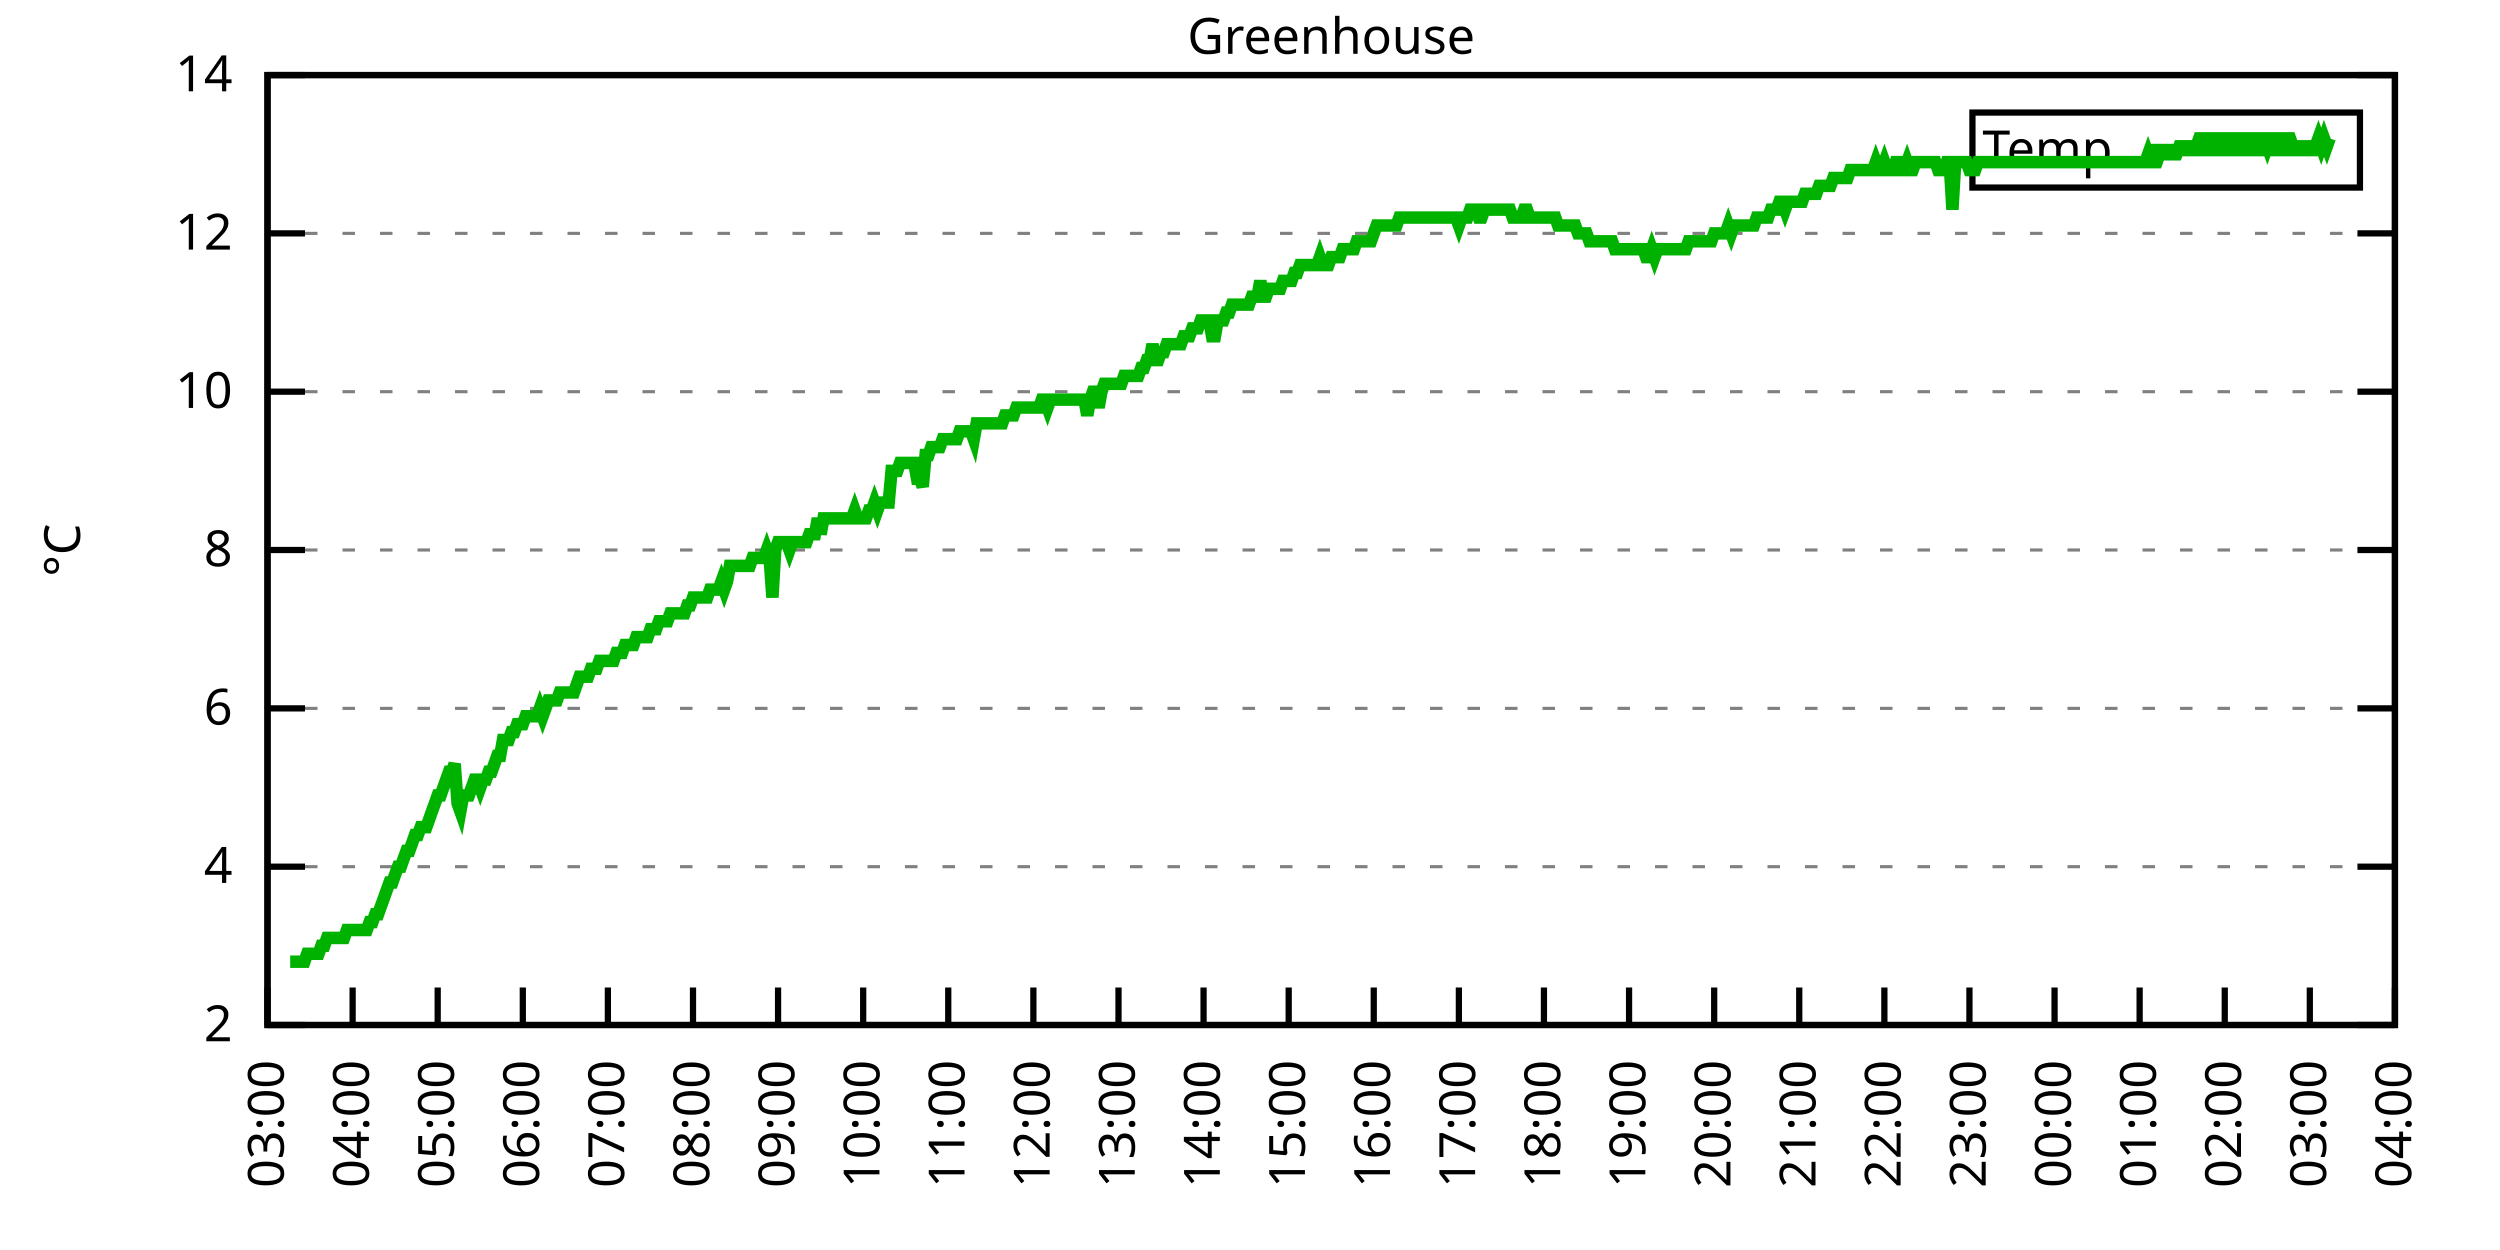
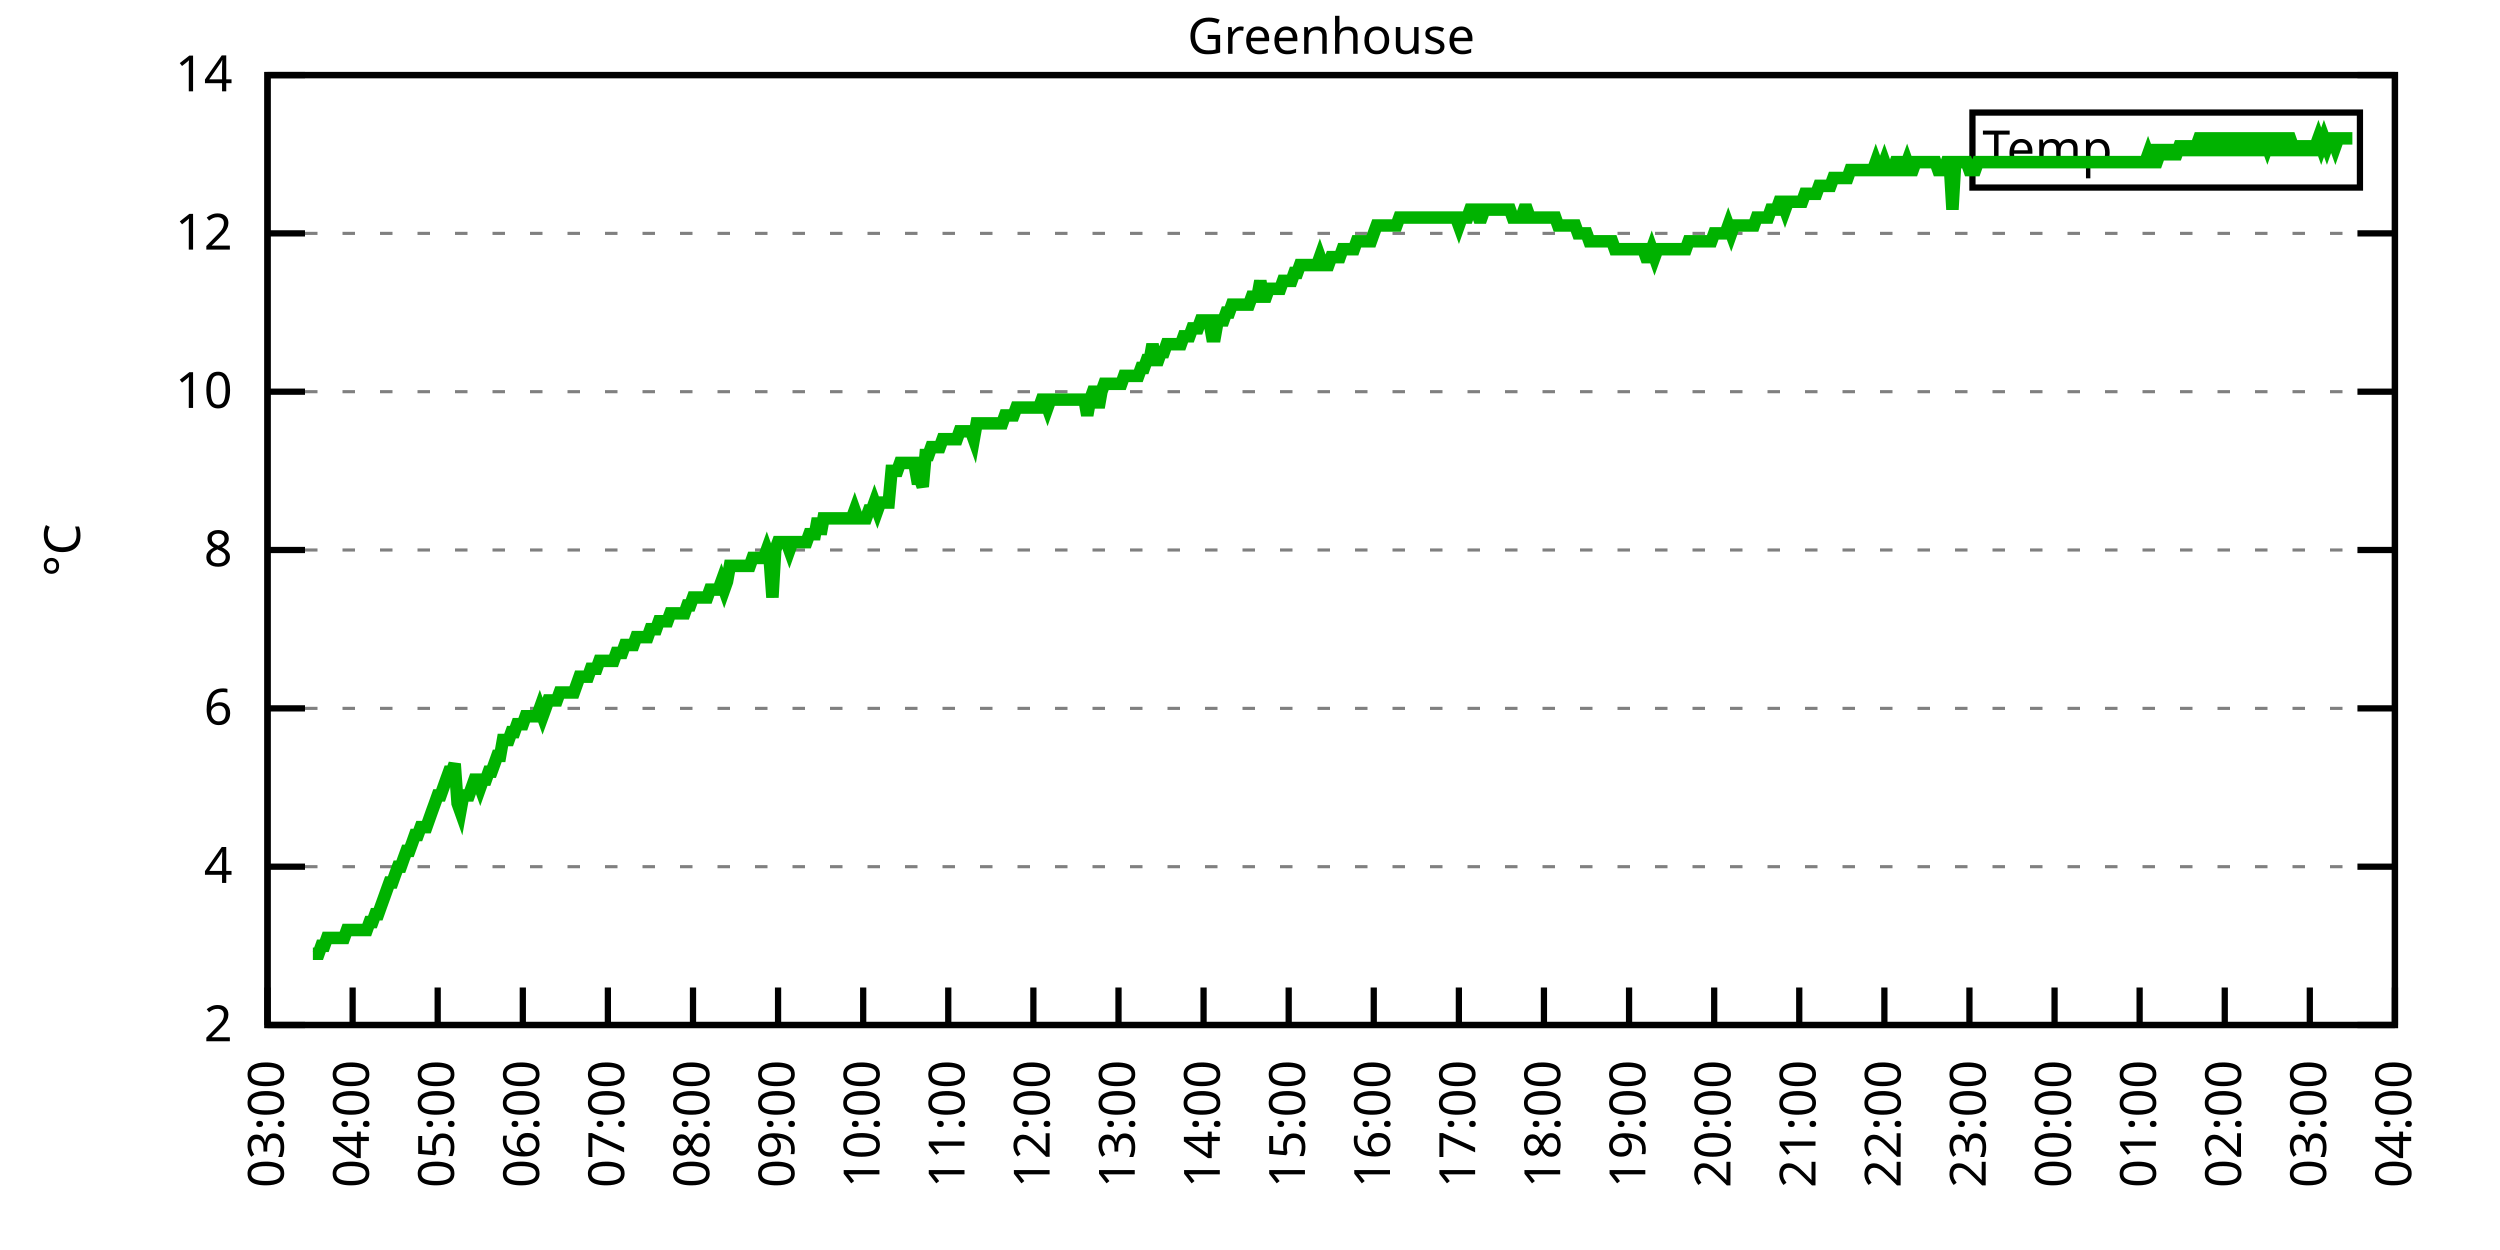
<svg xmlns="http://www.w3.org/2000/svg" xmlns:xlink="http://www.w3.org/1999/xlink" width="400" height="200" viewBox="0 0 400 200">
  <g id="gnuplot_canvas">
    <rect x="0" y="0" width="400" height="200" fill="none" />
    <defs>
      <circle id="gpDot" r="0.5" stroke-width="0.5" stroke="currentColor" />
      <path id="gpPt0" stroke-width="0.333" stroke="currentColor" d="M-1,0 h2 M0,-1 v2" />
      <path id="gpPt1" stroke-width="0.333" stroke="currentColor" d="M-1,-1 L1,1 M1,-1 L-1,1" />
      <path id="gpPt2" stroke-width="0.333" stroke="currentColor" d="M-1,0 L1,0 M0,-1 L0,1 M-1,-1 L1,1 M-1,1 L1,-1" />
      <rect id="gpPt3" stroke-width="0.333" stroke="currentColor" x="-1" y="-1" width="2" height="2" />
      <rect id="gpPt4" stroke-width="0.333" stroke="currentColor" fill="currentColor" x="-1" y="-1" width="2" height="2" />
      <circle id="gpPt5" stroke-width="0.333" stroke="currentColor" cx="0" cy="0" r="1" />
      <use xlink:href="#gpPt5" id="gpPt6" fill="currentColor" stroke="none" />
      <path id="gpPt7" stroke-width="0.333" stroke="currentColor" d="M0,-1.33 L-1.33,0.67 L1.33,0.67 z" />
      <use xlink:href="#gpPt7" id="gpPt8" fill="currentColor" stroke="none" />
      <use xlink:href="#gpPt7" id="gpPt9" stroke="currentColor" transform="rotate(180)" />
      <use xlink:href="#gpPt9" id="gpPt10" fill="currentColor" stroke="none" />
      <use xlink:href="#gpPt3" id="gpPt11" stroke="currentColor" transform="rotate(45)" />
      <use xlink:href="#gpPt11" id="gpPt12" fill="currentColor" stroke="none" />
      <path id="gpPt13" stroke-width="0.333" stroke="currentColor" d="M0,1.330 L1.265,0.411 L0.782,-1.067 L-0.782,-1.076 L-1.265,0.411 z" />
      <use xlink:href="#gpPt13" id="gpPt14" fill="currentColor" stroke="none" />
      <filter id="textbox" filterUnits="objectBoundingBox" x="0" y="0" height="1" width="1">
        <feFlood flood-color="white" flood-opacity="1" result="bgnd" />
        <feComposite in="SourceGraphic" in2="bgnd" operator="atop" />
      </filter>
      <filter id="greybox" filterUnits="objectBoundingBox" x="0" y="0" height="1" width="1">
        <feFlood flood-color="lightgrey" flood-opacity="1" result="grey" />
        <feComposite in="SourceGraphic" in2="grey" operator="atop" />
      </filter>
    </defs>
    <g fill="none" color="white" stroke="currentColor" stroke-width="1.00" stroke-linecap="butt" stroke-linejoin="miter">
</g>
    <g fill="none" color="black" stroke="currentColor" stroke-width="1.00" stroke-linecap="butt" stroke-linejoin="miter">
      <g stroke="none" shape-rendering="crispEdges">
        <polygon fill="rgb(255, 255, 255)" points="42.80,164.00 383.18,164.00 383.18,12.02 42.80,12.02 " />
      </g>
    </g>
    <g fill="none" color="black" stroke="currentColor" stroke-width="1.00" stroke-linecap="butt" stroke-linejoin="miter">
</g>
    <g fill="none" color="black" stroke="black" stroke-width="0.50" stroke-linecap="butt" stroke-linejoin="miter">
</g>
    <g fill="none" color="gray" stroke="currentColor" stroke-width="0.50" stroke-linecap="butt" stroke-linejoin="miter">
      <path stroke="gray" stroke-dasharray="2,4" class="gridline" d="M42.80,164.00 L383.19,164.00  " />
    </g>
    <g fill="none" color="gray" stroke="gray" stroke-width="1.00" stroke-linecap="butt" stroke-linejoin="miter">
</g>
    <g fill="none" color="black" stroke="currentColor" stroke-width="1.00" stroke-linecap="butt" stroke-linejoin="miter">
      <path stroke="black" d="M42.80,164.00 L48.80,164.00 M383.19,164.00 L377.19,164.00  " />
      <g transform="translate(37.20,166.60)" stroke="none" fill="black" font-family="Sans" font-size="8.00" text-anchor="end">
        <text>
          <tspan font-family="Sans"> 2</tspan>
        </text>
      </g>
    </g>
    <g fill="none" color="black" stroke="currentColor" stroke-width="1.00" stroke-linecap="butt" stroke-linejoin="miter">
</g>
    <g fill="none" color="black" stroke="black" stroke-width="0.50" stroke-linecap="butt" stroke-linejoin="miter">
</g>
    <g fill="none" color="gray" stroke="currentColor" stroke-width="0.50" stroke-linecap="butt" stroke-linejoin="miter">
      <path stroke="gray" stroke-dasharray="2,4" class="gridline" d="M42.80,138.67 L383.19,138.67  " />
    </g>
    <g fill="none" color="gray" stroke="gray" stroke-width="1.00" stroke-linecap="butt" stroke-linejoin="miter">
</g>
    <g fill="none" color="black" stroke="currentColor" stroke-width="1.00" stroke-linecap="butt" stroke-linejoin="miter">
      <path stroke="black" d="M42.80,138.67 L48.80,138.67 M383.19,138.67 L377.19,138.67  " />
      <g transform="translate(37.20,141.27)" stroke="none" fill="black" font-family="Sans" font-size="8.00" text-anchor="end">
        <text>
          <tspan font-family="Sans"> 4</tspan>
        </text>
      </g>
    </g>
    <g fill="none" color="black" stroke="currentColor" stroke-width="1.00" stroke-linecap="butt" stroke-linejoin="miter">
</g>
    <g fill="none" color="black" stroke="black" stroke-width="0.50" stroke-linecap="butt" stroke-linejoin="miter">
</g>
    <g fill="none" color="gray" stroke="currentColor" stroke-width="0.50" stroke-linecap="butt" stroke-linejoin="miter">
      <path stroke="gray" stroke-dasharray="2,4" class="gridline" d="M42.80,113.34 L383.19,113.34  " />
    </g>
    <g fill="none" color="gray" stroke="gray" stroke-width="1.00" stroke-linecap="butt" stroke-linejoin="miter">
</g>
    <g fill="none" color="black" stroke="currentColor" stroke-width="1.00" stroke-linecap="butt" stroke-linejoin="miter">
      <path stroke="black" d="M42.80,113.34 L48.80,113.34 M383.19,113.34 L377.19,113.34  " />
      <g transform="translate(37.20,115.94)" stroke="none" fill="black" font-family="Sans" font-size="8.00" text-anchor="end">
        <text>
          <tspan font-family="Sans"> 6</tspan>
        </text>
      </g>
    </g>
    <g fill="none" color="black" stroke="currentColor" stroke-width="1.00" stroke-linecap="butt" stroke-linejoin="miter">
</g>
    <g fill="none" color="black" stroke="black" stroke-width="0.50" stroke-linecap="butt" stroke-linejoin="miter">
</g>
    <g fill="none" color="gray" stroke="currentColor" stroke-width="0.50" stroke-linecap="butt" stroke-linejoin="miter">
      <path stroke="gray" stroke-dasharray="2,4" class="gridline" d="M42.80,88.00 L383.19,88.00  " />
    </g>
    <g fill="none" color="gray" stroke="gray" stroke-width="1.00" stroke-linecap="butt" stroke-linejoin="miter">
</g>
    <g fill="none" color="black" stroke="currentColor" stroke-width="1.00" stroke-linecap="butt" stroke-linejoin="miter">
      <path stroke="black" d="M42.80,88.00 L48.80,88.00 M383.19,88.00 L377.19,88.00  " />
      <g transform="translate(37.20,90.60)" stroke="none" fill="black" font-family="Sans" font-size="8.00" text-anchor="end">
        <text>
          <tspan font-family="Sans"> 8</tspan>
        </text>
      </g>
    </g>
    <g fill="none" color="black" stroke="currentColor" stroke-width="1.00" stroke-linecap="butt" stroke-linejoin="miter">
</g>
    <g fill="none" color="black" stroke="black" stroke-width="0.50" stroke-linecap="butt" stroke-linejoin="miter">
</g>
    <g fill="none" color="gray" stroke="currentColor" stroke-width="0.50" stroke-linecap="butt" stroke-linejoin="miter">
      <path stroke="gray" stroke-dasharray="2,4" class="gridline" d="M42.80,62.67 L383.19,62.67  " />
    </g>
    <g fill="none" color="gray" stroke="gray" stroke-width="1.00" stroke-linecap="butt" stroke-linejoin="miter">
</g>
    <g fill="none" color="black" stroke="currentColor" stroke-width="1.00" stroke-linecap="butt" stroke-linejoin="miter">
      <path stroke="black" d="M42.80,62.67 L48.80,62.67 M383.19,62.67 L377.19,62.67  " />
      <g transform="translate(37.20,65.27)" stroke="none" fill="black" font-family="Sans" font-size="8.00" text-anchor="end">
        <text>
          <tspan font-family="Sans"> 10</tspan>
        </text>
      </g>
    </g>
    <g fill="none" color="black" stroke="currentColor" stroke-width="1.00" stroke-linecap="butt" stroke-linejoin="miter">
</g>
    <g fill="none" color="black" stroke="black" stroke-width="0.50" stroke-linecap="butt" stroke-linejoin="miter">
</g>
    <g fill="none" color="gray" stroke="currentColor" stroke-width="0.50" stroke-linecap="butt" stroke-linejoin="miter">
      <path stroke="gray" stroke-dasharray="2,4" class="gridline" d="M42.80,37.34 L383.19,37.34  " />
    </g>
    <g fill="none" color="gray" stroke="gray" stroke-width="1.00" stroke-linecap="butt" stroke-linejoin="miter">
</g>
    <g fill="none" color="black" stroke="currentColor" stroke-width="1.00" stroke-linecap="butt" stroke-linejoin="miter">
      <path stroke="black" d="M42.80,37.34 L48.80,37.34 M383.19,37.34 L377.19,37.34  " />
      <g transform="translate(37.20,39.94)" stroke="none" fill="black" font-family="Sans" font-size="8.00" text-anchor="end">
        <text>
          <tspan font-family="Sans"> 12</tspan>
        </text>
      </g>
    </g>
    <g fill="none" color="black" stroke="currentColor" stroke-width="1.00" stroke-linecap="butt" stroke-linejoin="miter">
</g>
    <g fill="none" color="black" stroke="black" stroke-width="0.50" stroke-linecap="butt" stroke-linejoin="miter">
</g>
    <g fill="none" color="gray" stroke="currentColor" stroke-width="0.50" stroke-linecap="butt" stroke-linejoin="miter">
      <path stroke="gray" stroke-dasharray="2,4" class="gridline" d="M42.80,12.01 L383.19,12.01  " />
    </g>
    <g fill="none" color="gray" stroke="gray" stroke-width="1.00" stroke-linecap="butt" stroke-linejoin="miter">
</g>
    <g fill="none" color="black" stroke="currentColor" stroke-width="1.00" stroke-linecap="butt" stroke-linejoin="miter">
      <path stroke="black" d="M42.80,12.01 L48.80,12.01 M383.19,12.01 L377.19,12.01  " />
      <g transform="translate(37.20,14.61)" stroke="none" fill="black" font-family="Sans" font-size="8.00" text-anchor="end">
        <text>
          <tspan font-family="Sans"> 14</tspan>
        </text>
      </g>
    </g>
    <g fill="none" color="black" stroke="currentColor" stroke-width="1.00" stroke-linecap="butt" stroke-linejoin="miter">
      <path stroke="black" d="M42.80,164.00 L42.80,158.00  " />
      <g transform="translate(45.40,169.60) rotate(270.00)" stroke="none" fill="black" font-family="Sans" font-size="8.00" text-anchor="end">
        <text>
          <tspan font-family="Sans">03:00</tspan>
        </text>
      </g>
    </g>
    <g fill="none" color="black" stroke="currentColor" stroke-width="1.00" stroke-linecap="butt" stroke-linejoin="miter">
      <path stroke="black" d="M56.42,164.00 L56.42,158.00  " />
      <g transform="translate(59.02,169.60) rotate(270.00)" stroke="none" fill="black" font-family="Sans" font-size="8.00" text-anchor="end">
        <text>
          <tspan font-family="Sans">04:00</tspan>
        </text>
      </g>
    </g>
    <g fill="none" color="black" stroke="currentColor" stroke-width="1.00" stroke-linecap="butt" stroke-linejoin="miter">
      <path stroke="black" d="M70.03,164.00 L70.03,158.00  " />
      <g transform="translate(72.63,169.60) rotate(270.00)" stroke="none" fill="black" font-family="Sans" font-size="8.00" text-anchor="end">
        <text>
          <tspan font-family="Sans">05:00</tspan>
        </text>
      </g>
    </g>
    <g fill="none" color="black" stroke="currentColor" stroke-width="1.00" stroke-linecap="butt" stroke-linejoin="miter">
      <path stroke="black" d="M83.65,164.00 L83.65,158.00  " />
      <g transform="translate(86.25,169.60) rotate(270.00)" stroke="none" fill="black" font-family="Sans" font-size="8.00" text-anchor="end">
        <text>
          <tspan font-family="Sans">06:00</tspan>
        </text>
      </g>
    </g>
    <g fill="none" color="black" stroke="currentColor" stroke-width="1.00" stroke-linecap="butt" stroke-linejoin="miter">
      <path stroke="black" d="M97.26,164.00 L97.26,158.00  " />
      <g transform="translate(99.86,169.60) rotate(270.00)" stroke="none" fill="black" font-family="Sans" font-size="8.00" text-anchor="end">
        <text>
          <tspan font-family="Sans">07:00</tspan>
        </text>
      </g>
    </g>
    <g fill="none" color="black" stroke="currentColor" stroke-width="1.00" stroke-linecap="butt" stroke-linejoin="miter">
      <path stroke="black" d="M110.88,164.00 L110.88,158.00  " />
      <g transform="translate(113.48,169.60) rotate(270.00)" stroke="none" fill="black" font-family="Sans" font-size="8.00" text-anchor="end">
        <text>
          <tspan font-family="Sans">08:00</tspan>
        </text>
      </g>
    </g>
    <g fill="none" color="black" stroke="currentColor" stroke-width="1.00" stroke-linecap="butt" stroke-linejoin="miter">
      <path stroke="black" d="M124.49,164.00 L124.49,158.00  " />
      <g transform="translate(127.09,169.60) rotate(270.00)" stroke="none" fill="black" font-family="Sans" font-size="8.00" text-anchor="end">
        <text>
          <tspan font-family="Sans">09:00</tspan>
        </text>
      </g>
    </g>
    <g fill="none" color="black" stroke="currentColor" stroke-width="1.00" stroke-linecap="butt" stroke-linejoin="miter">
      <path stroke="black" d="M138.11,164.00 L138.11,158.00  " />
      <g transform="translate(140.71,169.60) rotate(270.00)" stroke="none" fill="black" font-family="Sans" font-size="8.00" text-anchor="end">
        <text>
          <tspan font-family="Sans">10:00</tspan>
        </text>
      </g>
    </g>
    <g fill="none" color="black" stroke="currentColor" stroke-width="1.00" stroke-linecap="butt" stroke-linejoin="miter">
      <path stroke="black" d="M151.72,164.00 L151.72,158.00  " />
      <g transform="translate(154.32,169.60) rotate(270.00)" stroke="none" fill="black" font-family="Sans" font-size="8.00" text-anchor="end">
        <text>
          <tspan font-family="Sans">11:00</tspan>
        </text>
      </g>
    </g>
    <g fill="none" color="black" stroke="currentColor" stroke-width="1.00" stroke-linecap="butt" stroke-linejoin="miter">
      <path stroke="black" d="M165.34,164.00 L165.34,158.00  " />
      <g transform="translate(167.94,169.60) rotate(270.00)" stroke="none" fill="black" font-family="Sans" font-size="8.00" text-anchor="end">
        <text>
          <tspan font-family="Sans">12:00</tspan>
        </text>
      </g>
    </g>
    <g fill="none" color="black" stroke="currentColor" stroke-width="1.00" stroke-linecap="butt" stroke-linejoin="miter">
      <path stroke="black" d="M178.96,164.00 L178.96,158.00  " />
      <g transform="translate(181.56,169.60) rotate(270.00)" stroke="none" fill="black" font-family="Sans" font-size="8.00" text-anchor="end">
        <text>
          <tspan font-family="Sans">13:00</tspan>
        </text>
      </g>
    </g>
    <g fill="none" color="black" stroke="currentColor" stroke-width="1.00" stroke-linecap="butt" stroke-linejoin="miter">
      <path stroke="black" d="M192.57,164.00 L192.57,158.00  " />
      <g transform="translate(195.17,169.60) rotate(270.00)" stroke="none" fill="black" font-family="Sans" font-size="8.00" text-anchor="end">
        <text>
          <tspan font-family="Sans">14:00</tspan>
        </text>
      </g>
    </g>
    <g fill="none" color="black" stroke="currentColor" stroke-width="1.00" stroke-linecap="butt" stroke-linejoin="miter">
      <path stroke="black" d="M206.19,164.00 L206.19,158.00  " />
      <g transform="translate(208.79,169.60) rotate(270.00)" stroke="none" fill="black" font-family="Sans" font-size="8.00" text-anchor="end">
        <text>
          <tspan font-family="Sans">15:00</tspan>
        </text>
      </g>
    </g>
    <g fill="none" color="black" stroke="currentColor" stroke-width="1.00" stroke-linecap="butt" stroke-linejoin="miter">
      <path stroke="black" d="M219.80,164.00 L219.80,158.00  " />
      <g transform="translate(222.40,169.60) rotate(270.00)" stroke="none" fill="black" font-family="Sans" font-size="8.00" text-anchor="end">
        <text>
          <tspan font-family="Sans">16:00</tspan>
        </text>
      </g>
    </g>
    <g fill="none" color="black" stroke="currentColor" stroke-width="1.00" stroke-linecap="butt" stroke-linejoin="miter">
      <path stroke="black" d="M233.42,164.00 L233.42,158.00  " />
      <g transform="translate(236.02,169.60) rotate(270.00)" stroke="none" fill="black" font-family="Sans" font-size="8.00" text-anchor="end">
        <text>
          <tspan font-family="Sans">17:00</tspan>
        </text>
      </g>
    </g>
    <g fill="none" color="black" stroke="currentColor" stroke-width="1.00" stroke-linecap="butt" stroke-linejoin="miter">
      <path stroke="black" d="M247.03,164.00 L247.03,158.00  " />
      <g transform="translate(249.63,169.60) rotate(270.00)" stroke="none" fill="black" font-family="Sans" font-size="8.00" text-anchor="end">
        <text>
          <tspan font-family="Sans">18:00</tspan>
        </text>
      </g>
    </g>
    <g fill="none" color="black" stroke="currentColor" stroke-width="1.00" stroke-linecap="butt" stroke-linejoin="miter">
      <path stroke="black" d="M260.65,164.00 L260.65,158.00  " />
      <g transform="translate(263.25,169.60) rotate(270.00)" stroke="none" fill="black" font-family="Sans" font-size="8.00" text-anchor="end">
        <text>
          <tspan font-family="Sans">19:00</tspan>
        </text>
      </g>
    </g>
    <g fill="none" color="black" stroke="currentColor" stroke-width="1.00" stroke-linecap="butt" stroke-linejoin="miter">
      <path stroke="black" d="M274.27,164.00 L274.27,158.00  " />
      <g transform="translate(276.87,169.60) rotate(270.00)" stroke="none" fill="black" font-family="Sans" font-size="8.00" text-anchor="end">
        <text>
          <tspan font-family="Sans">20:00</tspan>
        </text>
      </g>
    </g>
    <g fill="none" color="black" stroke="currentColor" stroke-width="1.00" stroke-linecap="butt" stroke-linejoin="miter">
      <path stroke="black" d="M287.88,164.00 L287.88,158.00  " />
      <g transform="translate(290.48,169.60) rotate(270.00)" stroke="none" fill="black" font-family="Sans" font-size="8.00" text-anchor="end">
        <text>
          <tspan font-family="Sans">21:00</tspan>
        </text>
      </g>
    </g>
    <g fill="none" color="black" stroke="currentColor" stroke-width="1.00" stroke-linecap="butt" stroke-linejoin="miter">
      <path stroke="black" d="M301.50,164.00 L301.50,158.00  " />
      <g transform="translate(304.10,169.60) rotate(270.00)" stroke="none" fill="black" font-family="Sans" font-size="8.00" text-anchor="end">
        <text>
          <tspan font-family="Sans">22:00</tspan>
        </text>
      </g>
    </g>
    <g fill="none" color="black" stroke="currentColor" stroke-width="1.00" stroke-linecap="butt" stroke-linejoin="miter">
      <path stroke="black" d="M315.11,164.00 L315.11,158.00  " />
      <g transform="translate(317.71,169.60) rotate(270.00)" stroke="none" fill="black" font-family="Sans" font-size="8.00" text-anchor="end">
        <text>
          <tspan font-family="Sans">23:00</tspan>
        </text>
      </g>
    </g>
    <g fill="none" color="black" stroke="currentColor" stroke-width="1.00" stroke-linecap="butt" stroke-linejoin="miter">
      <path stroke="black" d="M328.73,164.00 L328.73,158.00  " />
      <g transform="translate(331.33,169.60) rotate(270.00)" stroke="none" fill="black" font-family="Sans" font-size="8.00" text-anchor="end">
        <text>
          <tspan font-family="Sans">00:00</tspan>
        </text>
      </g>
    </g>
    <g fill="none" color="black" stroke="currentColor" stroke-width="1.00" stroke-linecap="butt" stroke-linejoin="miter">
      <path stroke="black" d="M342.34,164.00 L342.34,158.00  " />
      <g transform="translate(344.94,169.60) rotate(270.00)" stroke="none" fill="black" font-family="Sans" font-size="8.00" text-anchor="end">
        <text>
          <tspan font-family="Sans">01:00</tspan>
        </text>
      </g>
    </g>
    <g fill="none" color="black" stroke="currentColor" stroke-width="1.00" stroke-linecap="butt" stroke-linejoin="miter">
      <path stroke="black" d="M355.96,164.00 L355.96,158.00  " />
      <g transform="translate(358.56,169.60) rotate(270.00)" stroke="none" fill="black" font-family="Sans" font-size="8.00" text-anchor="end">
        <text>
          <tspan font-family="Sans">02:00</tspan>
        </text>
      </g>
    </g>
    <g fill="none" color="black" stroke="currentColor" stroke-width="1.00" stroke-linecap="butt" stroke-linejoin="miter">
      <path stroke="black" d="M369.57,164.00 L369.57,158.00  " />
      <g transform="translate(372.17,169.60) rotate(270.00)" stroke="none" fill="black" font-family="Sans" font-size="8.00" text-anchor="end">
        <text>
          <tspan font-family="Sans">03:00</tspan>
        </text>
      </g>
    </g>
    <g fill="none" color="black" stroke="currentColor" stroke-width="1.00" stroke-linecap="butt" stroke-linejoin="miter">
      <path stroke="black" d="M383.19,164.00 L383.19,158.00  " />
      <g transform="translate(385.79,169.60) rotate(270.00)" stroke="none" fill="black" font-family="Sans" font-size="8.00" text-anchor="end">
        <text>
          <tspan font-family="Sans">04:00</tspan>
        </text>
      </g>
    </g>
    <g fill="none" color="black" stroke="currentColor" stroke-width="1.00" stroke-linecap="butt" stroke-linejoin="miter">
</g>
    <g fill="none" color="black" stroke="currentColor" stroke-width="1.00" stroke-linecap="butt" stroke-linejoin="miter">
      <path stroke="black" d="M42.80,12.01 L42.80,164.00 L383.19,164.00 L383.19,12.01 L42.80,12.01 Z  " />
    </g>
    <g fill="none" color="black" stroke="currentColor" stroke-width="1.00" stroke-linecap="butt" stroke-linejoin="miter">
</g>
    <g fill="none" color="black" stroke="currentColor" stroke-width="1.00" stroke-linecap="butt" stroke-linejoin="miter">
      <path stroke="black" d="M315.59,30.01 L315.59,18.01 L377.59,18.01 L377.59,30.01 L315.59,30.01 Z  " />
    </g>
    <g id="Greenhouse_plot_1">
      <g fill="none" color="white" stroke="black" stroke-width="2.00" stroke-linecap="butt" stroke-linejoin="miter">
</g>
      <g fill="none" color="black" stroke="currentColor" stroke-width="2.00" stroke-linecap="butt" stroke-linejoin="miter">
        <g transform="translate(337.99,26.61)" stroke="none" fill="black" font-family="Sans" font-size="8.00" text-anchor="end">
          <text>
            <tspan font-family="Sans">Temp</tspan>
          </text>
        </g>
      </g>
      <g fill="none" color="black" stroke="currentColor" stroke-width="2.00" stroke-linecap="butt" stroke-linejoin="miter">
-         <path stroke="rgb(  0, 178,   0)" d="M343.59,24.01 L371.99,24.01 M46.43,153.87 L46.88,153.87 L47.34,153.87 L47.79,153.87 L48.25,153.87 L48.70,153.87   L49.15,152.60 L49.61,152.60 L50.06,152.60 L50.52,152.60 L50.97,152.60 L51.42,151.33 L51.88,151.33 L52.33,150.07   L52.78,150.07 L53.24,150.07 L53.69,150.07 L54.15,150.07 L54.60,150.07 L55.05,150.07 L55.51,148.80 L55.96,148.80   L56.42,148.80 L56.87,148.80 L57.32,148.80 L57.78,148.80 L58.23,148.80 L58.68,148.80 L59.14,147.53 L59.59,147.53   L60.05,146.27 L60.50,146.27 L60.95,145.00 L61.41,143.73 L61.86,142.47 L62.32,141.20 L62.77,141.20 L63.22,139.93   L63.68,138.67 L64.13,138.67 L64.58,137.40 L65.04,136.14 L65.49,136.14 L65.95,134.87 L66.40,133.60 L66.85,133.60   L67.31,132.34 L67.76,132.34 L68.22,132.34 L68.67,131.07 L69.12,129.80 L69.58,128.54 L70.03,127.27 L70.49,127.27   L70.94,126.00 L71.39,124.74 L71.85,123.47 L72.30,123.47 L72.75,122.20 L73.21,128.54 L73.66,129.80 L74.12,127.27   L74.57,127.27 L75.02,127.27 L75.48,126.00 L75.93,124.74 L76.39,124.74 L76.84,126.00 L77.29,124.74 L77.75,124.74   L78.20,123.47 L78.65,123.47 L79.11,122.20 L79.56,120.94 L80.02,120.94 L80.47,118.40 L80.92,118.40 L81.38,118.40   L81.83,117.14 L82.29,117.14 L82.74,115.87 L83.19,115.87 L83.65,115.87 L84.10,114.60 L84.55,114.60 L85.01,114.60   L85.46,114.60 L85.92,114.60 L86.37,113.34 L86.82,114.60 L87.28,113.34 L87.73,112.07 L88.19,112.07 L88.64,112.07   L89.09,112.07 L89.55,110.80 L90.00,110.80 L90.45,110.80 L90.91,110.80 L91.36,110.80 L91.82,110.80 L92.27,109.54   L92.72,108.27 L93.18,108.27 L93.63,108.27 L94.09,108.27 L94.54,107.00 L94.99,107.00 L95.45,107.00 L95.90,105.74   L96.35,105.74 L96.81,105.74 L97.26,105.74 L97.72,105.74 L98.17,105.74 L98.62,104.47 L99.08,104.47 L99.53,104.47   L99.99,103.20 L100.44,103.20 L100.89,103.20 L101.35,103.20 L101.80,101.94 L102.25,101.94 L102.71,101.94 L103.16,101.94   L103.62,101.94 L104.07,100.67 L104.52,100.67 L104.98,100.67 L105.43,99.40 L105.89,99.40 L106.34,99.40 L106.79,99.40   L107.25,98.14 L107.70,98.14 L108.15,98.14 L108.61,98.14 L109.06,98.14 L109.52,98.14 L109.97,96.87 L110.42,96.87   L110.88,95.60 L111.33,95.60 L111.79,95.60 L112.24,95.60 L112.69,95.60 L113.15,95.60 L113.60,94.34 L114.05,94.34   L114.51,94.34 L114.96,94.34 L115.42,93.07 L115.87,94.34 L116.32,93.07 L116.78,90.54 L117.23,90.54 L117.69,90.54   L118.14,90.54 L118.59,90.54 L119.05,90.54 L119.50,90.54 L119.96,90.54 L120.41,89.27 L120.86,89.27 L121.32,89.27   L121.77,89.27 L122.22,89.27 L122.68,88.00 L123.13,89.27 L123.59,95.60 L124.04,88.00 L124.49,86.74 L124.95,86.74   L125.40,86.74 L125.86,86.74 L126.31,88.00 L126.76,86.74 L127.22,86.74 L127.67,86.74 L128.12,86.74 L128.58,86.74   L129.03,86.74 L129.49,85.47 L129.94,85.47 L130.39,85.47 L130.85,82.94 L131.30,85.47 L131.76,82.94 L132.21,82.94   L132.66,82.94 L133.12,82.94 L133.57,82.94 L134.02,82.94 L134.48,82.94 L134.93,82.94 L135.39,82.94 L135.84,82.94   L136.29,82.94 L136.75,81.67 L137.20,82.94 L137.66,82.94 L138.11,82.94 L138.56,82.94 L139.02,81.67 L139.47,81.67   L139.92,80.41 L140.38,81.67 L140.83,80.41 L141.29,80.41 L141.74,80.41 L142.19,80.41 L142.65,75.34 L143.10,75.34   L143.56,75.34 L144.01,74.07 L144.46,74.07 L144.92,74.07 L145.37,74.07 L145.82,74.07 L146.28,74.07 L146.73,76.61   L147.19,76.61 L147.64,77.87 L148.09,72.81 L148.55,72.81 L149.00,71.54 L149.46,71.54 L149.91,71.54 L150.36,71.54   L150.82,70.27 L151.27,70.27 L151.72,70.27 L152.18,70.27 L152.63,70.27 L153.09,70.27 L153.54,69.01 L153.99,69.01   L154.45,69.01 L154.90,69.01 L155.36,69.01 L155.81,70.27 L156.26,67.74 L156.72,67.74 L157.17,67.74 L157.62,67.74   L158.08,67.74 L158.53,67.74 L158.99,67.74 L159.44,67.74 L159.89,67.74 L160.35,67.74 L160.80,66.47 L161.26,66.47   L161.71,66.47 L162.16,66.47 L162.62,65.21 L163.07,65.21 L163.52,65.21 L163.98,65.21 L164.43,65.21 L164.89,65.21   L165.34,65.21 L165.79,65.21 L166.25,65.21 L166.70,63.94 L167.16,63.94 L167.61,65.21 L168.06,63.94 L168.52,63.94   L168.97,63.94 L169.43,63.94 L169.88,63.94 L170.33,63.94 L170.79,63.94 L171.24,63.94 L171.69,63.94 L172.15,63.94   L172.60,63.94 L173.06,63.94 L173.51,63.94 L173.96,66.47 L174.42,63.94 L174.87,62.67 L175.33,62.67 L175.78,65.21   L176.23,62.67 L176.69,61.41 L177.14,61.41 L177.59,61.41 L178.05,61.41 L178.50,61.41 L178.96,61.41 L179.41,61.41   L179.86,60.14 L180.32,60.14 L180.77,60.14 L181.23,60.14 L181.68,60.14 L182.13,60.14 L182.59,58.87 L183.04,58.87   L183.49,57.61 L183.95,57.61 L184.40,55.07 L184.86,57.61 L185.31,57.61 L185.76,56.34 L186.22,56.34 L186.67,55.07   L187.13,55.07 L187.58,55.07 L188.03,55.07 L188.49,55.07 L188.94,55.07 L189.39,53.81 L189.85,53.81 L190.30,53.81   L190.76,52.54 L191.21,52.54 L191.66,52.54 L192.12,51.27 L192.57,51.27 L193.03,51.27 L193.48,51.27 L193.93,53.81   L194.39,53.81 L194.84,51.27 L195.29,51.27 L195.75,51.27 L196.20,50.01 L196.66,50.01 L197.11,48.74 L197.56,48.74   L198.02,48.74 L198.47,48.74 L198.93,48.74 L199.38,48.74 L199.83,48.74 L200.29,47.47 L200.74,47.47 L201.19,47.47   L201.65,44.94 L202.10,47.47 L202.56,47.47 L203.01,46.21 L203.46,46.21 L203.92,46.21 L204.37,46.21 L204.83,46.21   L205.28,44.94 L205.73,44.94 L206.19,44.94 L206.64,44.94 L207.09,43.67 L207.55,43.67 L208.00,42.41 L208.46,42.41   L208.91,42.41 L209.36,42.41 L209.82,42.41 L210.27,42.41 L210.73,42.41 L211.18,41.14 L211.63,42.41 L212.09,42.41   L212.54,42.41 L213.00,41.14 L213.45,41.14 L213.90,41.14 L214.36,41.14 L214.81,39.87 L215.26,39.87 L215.72,39.87   L216.17,39.87 L216.63,39.87 L217.08,38.61 L217.53,38.61 L217.99,38.61 L218.44,38.61 L218.90,38.61 L219.35,38.61   L219.80,37.34 L220.26,36.08 L220.71,36.08 L221.16,36.08 L221.62,36.08 L222.07,36.08 L222.53,36.08 L222.98,36.08   L223.43,36.08 L223.89,34.81 L224.34,34.81 L224.80,34.81 L225.25,34.81 L225.70,34.81 L226.16,34.81 L226.61,34.81   L227.06,34.81 L227.52,34.81 L227.97,34.81 L228.43,34.81 L228.88,34.81 L229.33,34.81 L229.79,34.81 L230.24,34.81   L230.70,34.81 L231.15,34.81 L231.60,34.81 L232.06,34.81 L232.51,34.81 L232.96,34.81 L233.42,36.08 L233.87,34.81   L234.33,34.81 L234.78,34.81 L235.23,33.54 L235.69,33.54 L236.14,33.54 L236.60,34.81 L237.05,34.81 L237.50,33.54   L237.96,33.54 L238.41,33.54 L238.86,33.54 L239.32,33.54 L239.77,33.54 L240.23,33.54 L240.68,33.54 L241.13,33.54   L241.59,33.54 L242.04,34.81 L242.50,34.81 L242.95,34.81 L243.40,34.81 L243.86,33.54 L244.31,33.54 L244.76,34.81   L245.22,34.81 L245.67,34.81 L246.13,34.81 L246.58,34.81 L247.03,34.81 L247.49,34.81 L247.94,34.81 L248.40,34.81   L248.85,34.81 L249.30,36.08 L249.76,36.08 L250.21,36.08 L250.66,36.08 L251.12,36.08 L251.57,36.08 L252.03,36.08   L252.48,37.34 L252.93,37.34 L253.39,37.34 L253.84,37.34 L254.30,38.61 L254.75,38.61 L255.20,38.61 L255.66,38.61   L256.11,38.61 L256.56,38.61 L257.02,38.61 L257.47,38.61 L257.93,38.61 L258.38,39.87 L258.83,39.87 L259.29,39.87   L259.74,39.87 L260.20,39.87 L260.65,39.87 L261.10,39.87 L261.56,39.87 L262.01,39.87 L262.47,39.87 L262.92,39.87   L263.37,41.14 L263.83,41.14 L264.28,39.87 L264.73,41.14 L265.19,39.87 L265.64,39.87 L266.10,39.87 L266.55,39.87   L267.00,39.87 L267.46,39.87 L267.91,39.87 L268.37,39.87 L268.82,39.87 L269.27,39.87 L269.73,39.87 L270.18,38.61   L270.63,38.61 L271.09,38.61 L271.54,38.61 L272.00,38.61 L272.45,38.61 L272.90,38.61 L273.36,38.61 L273.81,38.61   L274.27,37.34 L274.72,37.34 L275.17,37.34 L275.63,37.34 L276.08,37.34 L276.53,36.08 L276.99,37.34 L277.44,36.08   L277.90,36.08 L278.35,36.08 L278.80,36.08 L279.26,36.08 L279.71,36.08 L280.17,36.08 L280.62,36.08 L281.07,34.81   L281.53,34.81 L281.98,34.81 L282.43,34.81 L282.89,34.81 L283.34,33.54 L283.80,33.54 L284.25,33.54 L284.70,32.28   L285.16,32.28 L285.61,33.54 L286.07,32.28 L286.52,32.28 L286.97,32.28 L287.43,32.28 L287.88,32.28 L288.33,32.28   L288.79,31.01 L289.24,31.01 L289.70,31.01 L290.15,31.01 L290.60,31.01 L291.06,29.74 L291.51,29.74 L291.97,29.74   L292.42,29.74 L292.87,29.74 L293.33,28.48 L293.78,28.48 L294.23,28.48 L294.69,28.48 L295.14,28.48 L295.60,28.48   L296.05,27.21 L296.50,27.21 L296.96,27.21 L297.41,27.21 L297.87,27.21 L298.32,27.21 L298.77,27.21 L299.23,27.21   L299.68,27.21 L300.13,25.94 L300.59,27.21 L301.04,27.21 L301.50,25.94 L301.95,27.21 L302.40,27.21 L302.86,27.21   L303.31,25.94 L303.77,25.94 L304.22,27.21 L304.67,27.21 L305.13,25.94 L305.58,27.21 L306.03,27.21 L306.49,25.94   L306.94,25.94 L307.40,25.94 L307.85,25.94 L308.30,25.94 L308.76,25.94 L309.21,25.94 L309.67,25.94 L310.12,27.21   L310.57,27.21 L311.03,27.21 L311.48,25.94 L311.94,25.94 L312.39,33.54 L312.84,25.94 L313.30,25.94 L313.75,25.94   L314.20,25.94 L314.66,25.94 L315.11,27.21 L315.57,27.21 L316.02,27.21 L316.47,25.94 L316.93,25.94 L317.38,25.94   L317.84,25.94 L318.29,25.94 L318.74,25.94 L319.20,25.94 L319.65,25.94 L320.10,25.94 L320.56,25.94 L321.01,25.94   L321.47,25.94 L321.92,25.94 L322.37,25.94 L322.83,25.94 L323.28,25.94 L323.74,25.94 L324.19,25.94 L324.64,25.94   L325.10,25.94 L325.55,25.94 L326.00,25.94 L326.46,25.94 L326.91,25.94 L327.37,25.94 L327.82,25.94 L328.27,25.94   L328.73,25.94 L329.18,25.94 L329.64,25.94 L330.09,25.94 L330.54,25.94 L331.00,25.94 L331.45,25.94 L331.90,25.94   L332.36,25.94 L332.81,25.94 L333.27,25.94 L333.72,25.94 L334.17,25.94 L334.63,25.94 L335.08,25.94 L335.54,25.94   L335.99,25.94 L336.44,25.94 L336.90,25.94 L337.35,25.94 L337.80,25.94 L338.26,25.94 L338.71,25.94 L339.17,25.94   L339.62,25.94 L340.07,25.94 L340.53,25.94 L340.98,25.94 L341.44,25.94 L341.89,25.94 L342.34,25.94 L342.80,25.94   L343.25,25.94 L343.70,24.68 L344.16,25.94 L344.61,25.94 L345.07,25.94 L345.52,24.68 L345.97,24.68 L346.43,24.68   L346.88,24.68 L347.34,24.68 L347.79,24.68 L348.24,24.68 L348.70,23.41 L349.15,23.41 L349.60,23.41 L350.06,23.41   L350.51,23.41 L350.97,23.41 L351.42,23.41 L351.87,22.14 L352.33,22.14 L352.78,22.14 L353.24,22.14 L353.69,22.14   L354.14,22.14 L354.60,22.14 L355.05,22.14 L355.50,22.14 L355.96,22.14 L356.41,22.14 L356.87,22.14 L357.32,22.14   L357.77,22.14 L358.23,22.14 L358.68,22.14 L359.14,22.14 L359.59,22.14 L360.04,22.14 L360.50,22.14 L360.95,22.14   L361.41,22.14 L361.86,22.14 L362.31,22.14 L362.77,23.41 L363.22,22.14 L363.67,22.14 L364.13,22.14 L364.58,22.14   L365.04,22.14 L365.49,22.14 L365.94,22.14 L366.40,22.14 L366.85,23.41 L367.31,23.41 L367.76,23.41 L368.21,23.41   L368.67,23.41 L369.12,23.41 L369.57,23.41 L370.03,23.41 L370.48,23.41 L370.94,22.14 L371.39,23.41 L371.84,22.14   L372.30,23.41 L372.75,22.14  " />
+         <path stroke="rgb(  0, 178,   0)" d="M343.59,24.01 L371.99,24.01 M50.06,152.60 L50.52,152.60 L50.97,152.60 L51.42,151.33 L51.88,151.33 L52.33,150.07   L52.78,150.07 L53.24,150.07 L53.69,150.07 L54.15,150.07 L54.60,150.07 L55.05,150.07 L55.51,148.80 L55.96,148.80   L56.42,148.80 L56.87,148.80 L57.32,148.80 L57.78,148.80 L58.23,148.80 L58.68,148.80 L59.14,147.53 L59.59,147.53   L60.05,146.27 L60.50,146.27 L60.95,145.00 L61.41,143.73 L61.86,142.47 L62.32,141.20 L62.77,141.20 L63.22,139.93   L63.68,138.67 L64.13,138.67 L64.58,137.40 L65.04,136.14 L65.49,136.14 L65.95,134.87 L66.40,133.60 L66.85,133.60   L67.31,132.34 L67.76,132.34 L68.22,132.34 L68.67,131.07 L69.12,129.80 L69.58,128.54 L70.03,127.27 L70.49,127.27   L70.94,126.00 L71.39,124.74 L71.85,123.47 L72.30,123.47 L72.75,122.20 L73.21,128.54 L73.66,129.80 L74.12,127.27   L74.57,127.27 L75.02,127.27 L75.48,126.00 L75.93,124.74 L76.39,124.74 L76.84,126.00 L77.29,124.74 L77.75,124.74   L78.20,123.47 L78.65,123.47 L79.11,122.20 L79.56,120.94 L80.02,120.94 L80.47,118.40 L80.92,118.40 L81.38,118.40   L81.83,117.14 L82.29,117.14 L82.74,115.87 L83.19,115.87 L83.65,115.87 L84.10,114.60 L84.55,114.60 L85.01,114.60   L85.46,114.60 L85.92,114.60 L86.37,113.34 L86.82,114.60 L87.28,113.34 L87.73,112.07 L88.19,112.07 L88.64,112.07   L89.09,112.07 L89.55,110.80 L90.00,110.80 L90.45,110.80 L90.91,110.80 L91.36,110.80 L91.82,110.80 L92.27,109.54   L92.72,108.27 L93.18,108.27 L93.63,108.27 L94.09,108.27 L94.54,107.00 L94.99,107.00 L95.45,107.00 L95.90,105.74   L96.35,105.74 L96.81,105.74 L97.26,105.74 L97.72,105.74 L98.17,105.74 L98.62,104.47 L99.08,104.47 L99.53,104.47   L99.99,103.20 L100.44,103.20 L100.89,103.20 L101.35,103.20 L101.80,101.94 L102.25,101.94 L102.71,101.94 L103.16,101.94   L103.62,101.94 L104.07,100.67 L104.52,100.67 L104.98,100.67 L105.43,99.40 L105.89,99.40 L106.34,99.40 L106.79,99.40   L107.25,98.14 L107.70,98.14 L108.15,98.14 L108.61,98.14 L109.06,98.14 L109.52,98.14 L109.97,96.87 L110.42,96.87   L110.88,95.60 L111.33,95.60 L111.79,95.60 L112.24,95.60 L112.69,95.60 L113.15,95.60 L113.60,94.34 L114.05,94.34   L114.51,94.34 L114.96,94.34 L115.42,93.07 L115.87,94.34 L116.32,93.07 L116.78,90.54 L117.23,90.54 L117.69,90.54   L118.14,90.54 L118.59,90.54 L119.05,90.54 L119.50,90.54 L119.96,90.54 L120.41,89.27 L120.86,89.27 L121.32,89.27   L121.77,89.27 L122.22,89.27 L122.68,88.00 L123.13,89.27 L123.59,95.60 L124.04,88.00 L124.49,86.74 L124.95,86.74   L125.40,86.74 L125.86,86.74 L126.31,88.00 L126.76,86.74 L127.22,86.74 L127.67,86.74 L128.12,86.74 L128.58,86.74   L129.03,86.74 L129.49,85.47 L129.94,85.47 L130.39,85.47 L130.85,82.94 L131.30,85.47 L131.76,82.94 L132.21,82.94   L132.66,82.94 L133.12,82.94 L133.57,82.94 L134.02,82.94 L134.48,82.94 L134.93,82.94 L135.39,82.94 L135.84,82.94   L136.29,82.94 L136.75,81.67 L137.20,82.94 L137.66,82.94 L138.11,82.94 L138.56,82.94 L139.02,81.67 L139.47,81.67   L139.92,80.41 L140.38,81.67 L140.83,80.41 L141.29,80.41 L141.74,80.41 L142.19,80.41 L142.65,75.34 L143.10,75.34   L143.56,75.34 L144.01,74.07 L144.46,74.07 L144.92,74.07 L145.37,74.07 L145.82,74.07 L146.28,74.07 L146.73,76.61   L147.19,76.61 L147.64,77.87 L148.09,72.81 L148.55,72.81 L149.00,71.54 L149.46,71.54 L149.91,71.54 L150.36,71.54   L150.82,70.27 L151.27,70.27 L151.72,70.27 L152.18,70.27 L152.63,70.27 L153.09,70.27 L153.54,69.01 L153.99,69.01   L154.45,69.01 L154.90,69.01 L155.36,69.01 L155.81,70.27 L156.26,67.74 L156.72,67.74 L157.17,67.74 L157.62,67.74   L158.08,67.74 L158.53,67.74 L158.99,67.74 L159.44,67.74 L159.89,67.74 L160.35,67.74 L160.80,66.47 L161.26,66.47   L161.71,66.47 L162.16,66.47 L162.62,65.21 L163.07,65.21 L163.52,65.21 L163.98,65.21 L164.43,65.21 L164.89,65.21   L165.34,65.21 L165.79,65.21 L166.25,65.21 L166.70,63.94 L167.16,63.94 L167.61,65.21 L168.06,63.94 L168.52,63.94   L168.97,63.94 L169.43,63.94 L169.88,63.94 L170.33,63.94 L170.79,63.94 L171.24,63.94 L171.69,63.94 L172.15,63.94   L172.60,63.94 L173.06,63.94 L173.51,63.94 L173.96,66.47 L174.42,63.94 L174.87,62.67 L175.33,62.67 L175.78,65.21   L176.23,62.67 L176.69,61.41 L177.14,61.41 L177.59,61.41 L178.05,61.41 L178.50,61.41 L178.96,61.41 L179.41,61.41   L179.86,60.14 L180.32,60.14 L180.77,60.14 L181.23,60.14 L181.68,60.14 L182.13,60.14 L182.59,58.87 L183.04,58.87   L183.49,57.61 L183.95,57.61 L184.40,55.07 L184.86,57.61 L185.31,57.61 L185.76,56.34 L186.22,56.34 L186.67,55.07   L187.13,55.07 L187.58,55.07 L188.03,55.07 L188.49,55.07 L188.94,55.07 L189.39,53.81 L189.85,53.81 L190.30,53.81   L190.76,52.54 L191.21,52.54 L191.66,52.54 L192.12,51.27 L192.57,51.27 L193.03,51.27 L193.48,51.27 L193.93,53.81   L194.39,53.81 L194.84,51.27 L195.29,51.27 L195.75,51.27 L196.20,50.01 L196.66,50.01 L197.11,48.74 L197.56,48.74   L198.02,48.74 L198.47,48.74 L198.93,48.74 L199.38,48.74 L199.83,48.74 L200.29,47.47 L200.74,47.47 L201.19,47.47   L201.65,44.94 L202.10,47.47 L202.56,47.47 L203.01,46.21 L203.46,46.21 L203.92,46.21 L204.37,46.21 L204.83,46.21   L205.28,44.94 L205.73,44.94 L206.19,44.94 L206.64,44.94 L207.09,43.67 L207.55,43.67 L208.00,42.41 L208.46,42.41   L208.91,42.41 L209.36,42.41 L209.82,42.41 L210.27,42.41 L210.73,42.41 L211.18,41.14 L211.63,42.41 L212.09,42.41   L212.54,42.41 L213.00,41.14 L213.45,41.14 L213.90,41.14 L214.36,41.14 L214.81,39.87 L215.26,39.87 L215.72,39.87   L216.17,39.87 L216.63,39.87 L217.08,38.61 L217.53,38.61 L217.99,38.61 L218.44,38.61 L218.90,38.61 L219.35,38.61   L219.80,37.34 L220.26,36.08 L220.71,36.08 L221.16,36.08 L221.62,36.08 L222.07,36.08 L222.53,36.08 L222.98,36.08   L223.43,36.08 L223.89,34.81 L224.34,34.81 L224.80,34.81 L225.25,34.81 L225.70,34.81 L226.16,34.81 L226.61,34.81   L227.06,34.81 L227.52,34.81 L227.97,34.81 L228.43,34.81 L228.88,34.81 L229.33,34.81 L229.79,34.81 L230.24,34.81   L230.70,34.81 L231.15,34.81 L231.60,34.81 L232.06,34.81 L232.51,34.81 L232.96,34.81 L233.42,36.08 L233.87,34.81   L234.33,34.81 L234.78,34.81 L235.23,33.54 L235.69,33.54 L236.14,33.54 L236.60,34.81 L237.05,34.81 L237.50,33.54   L237.96,33.54 L238.41,33.54 L238.86,33.54 L239.32,33.54 L239.77,33.54 L240.23,33.54 L240.68,33.54 L241.13,33.54   L241.59,33.54 L242.04,34.81 L242.50,34.81 L242.95,34.81 L243.40,34.81 L243.86,33.54 L244.31,33.54 L244.76,34.81   L245.22,34.81 L245.67,34.81 L246.13,34.81 L246.58,34.81 L247.03,34.81 L247.49,34.81 L247.94,34.81 L248.40,34.81   L248.85,34.81 L249.30,36.08 L249.76,36.08 L250.21,36.08 L250.66,36.08 L251.12,36.08 L251.57,36.08 L252.03,36.08   L252.48,37.34 L252.93,37.34 L253.39,37.34 L253.84,37.34 L254.30,38.61 L254.75,38.61 L255.20,38.61 L255.66,38.61   L256.11,38.61 L256.56,38.61 L257.02,38.61 L257.47,38.61 L257.93,38.61 L258.38,39.87 L258.83,39.87 L259.29,39.87   L259.74,39.87 L260.20,39.87 L260.65,39.87 L261.10,39.87 L261.56,39.87 L262.01,39.87 L262.47,39.87 L262.92,39.87   L263.37,41.14 L263.83,41.14 L264.28,39.87 L264.73,41.14 L265.19,39.87 L265.64,39.87 L266.10,39.87 L266.55,39.87   L267.00,39.87 L267.46,39.87 L267.91,39.87 L268.37,39.87 L268.82,39.87 L269.27,39.87 L269.73,39.87 L270.18,38.61   L270.63,38.61 L271.09,38.61 L271.54,38.61 L272.00,38.61 L272.45,38.61 L272.90,38.61 L273.36,38.61 L273.81,38.61   L274.27,37.34 L274.72,37.34 L275.17,37.34 L275.63,37.34 L276.08,37.34 L276.53,36.08 L276.99,37.34 L277.44,36.08   L277.90,36.08 L278.35,36.08 L278.80,36.08 L279.26,36.08 L279.71,36.08 L280.17,36.08 L280.62,36.08 L281.07,34.81   L281.53,34.81 L281.98,34.81 L282.43,34.81 L282.89,34.81 L283.34,33.54 L283.80,33.54 L284.25,33.54 L284.70,32.28   L285.16,32.28 L285.61,33.54 L286.07,32.28 L286.52,32.28 L286.97,32.28 L287.43,32.28 L287.88,32.28 L288.33,32.28   L288.79,31.01 L289.24,31.01 L289.70,31.01 L290.15,31.01 L290.60,31.01 L291.06,29.74 L291.51,29.74 L291.97,29.74   L292.42,29.74 L292.87,29.74 L293.33,28.48 L293.78,28.48 L294.23,28.48 L294.69,28.48 L295.14,28.48 L295.60,28.48   L296.05,27.21 L296.50,27.21 L296.96,27.21 L297.41,27.21 L297.87,27.21 L298.32,27.21 L298.77,27.21 L299.23,27.21   L299.68,27.21 L300.13,25.94 L300.59,27.21 L301.04,27.21 L301.50,25.94 L301.95,27.21 L302.40,27.21 L302.86,27.21   L303.31,25.94 L303.77,25.94 L304.22,27.21 L304.67,27.21 L305.13,25.94 L305.58,27.21 L306.03,27.21 L306.49,25.94   L306.94,25.94 L307.40,25.94 L307.85,25.94 L308.30,25.94 L308.76,25.94 L309.21,25.94 L309.67,25.94 L310.12,27.21   L310.57,27.21 L311.03,27.21 L311.48,25.94 L311.94,25.94 L312.39,33.54 L312.84,25.94 L313.30,25.94 L313.75,25.94   L314.20,25.94 L314.66,25.94 L315.11,27.21 L315.57,27.21 L316.02,27.21 L316.47,25.94 L316.93,25.94 L317.38,25.94   L317.84,25.94 L318.29,25.94 L318.74,25.94 L319.20,25.94 L319.65,25.94 L320.10,25.94 L320.56,25.94 L321.01,25.94   L321.47,25.94 L321.92,25.94 L322.37,25.94 L322.83,25.94 L323.28,25.94 L323.74,25.94 L324.19,25.94 L324.64,25.94   L325.10,25.94 L325.55,25.94 L326.00,25.94 L326.46,25.94 L326.91,25.94 L327.37,25.94 L327.82,25.94 L328.27,25.94   L328.73,25.94 L329.18,25.94 L329.64,25.94 L330.09,25.94 L330.54,25.94 L331.00,25.94 L331.45,25.94 L331.90,25.94   L332.36,25.94 L332.81,25.94 L333.27,25.94 L333.72,25.94 L334.17,25.94 L334.63,25.94 L335.08,25.94 L335.54,25.94   L335.99,25.94 L336.44,25.94 L336.90,25.94 L337.35,25.94 L337.80,25.94 L338.26,25.94 L338.71,25.94 L339.17,25.94   L339.62,25.94 L340.07,25.94 L340.53,25.94 L340.98,25.94 L341.44,25.94 L341.89,25.94 L342.34,25.94 L342.80,25.94   L343.25,25.94 L343.70,24.68 L344.16,25.94 L344.61,25.94 L345.07,25.94 L345.52,24.68 L345.97,24.68 L346.43,24.68   L346.88,24.68 L347.34,24.68 L347.79,24.68 L348.24,24.68 L348.70,23.41 L349.15,23.41 L349.60,23.41 L350.06,23.41   L350.51,23.41 L350.97,23.41 L351.42,23.41 L351.87,22.14 L352.33,22.14 L352.78,22.14 L353.24,22.14 L353.69,22.14   L354.14,22.14 L354.60,22.14 L355.05,22.14 L355.50,22.14 L355.96,22.14 L356.41,22.14 L356.87,22.14 L357.32,22.14   L357.77,22.14 L358.23,22.14 L358.68,22.14 L359.14,22.14 L359.59,22.14 L360.04,22.14 L360.50,22.14 L360.95,22.14   L361.41,22.14 L361.86,22.14 L362.31,22.14 L362.77,23.41 L363.22,22.14 L363.67,22.14 L364.13,22.14 L364.58,22.14   L365.04,22.14 L365.49,22.14 L365.94,22.14 L366.40,22.14 L366.85,23.41 L367.31,23.41 L367.76,23.41 L368.21,23.41   L368.67,23.41 L369.12,23.41 L369.57,23.41 L370.03,23.41 L370.48,23.41 L370.94,22.14 L371.39,23.41 L371.84,22.14   L372.30,23.41 L372.75,22.14 L373.21,22.14 L373.66,23.41 L374.11,22.14 L374.57,22.14 L375.02,22.14 L375.47,22.14   L375.93,22.14 L376.38,22.14  " />
      </g>
    </g>
    <g fill="none" color="black" stroke="currentColor" stroke-width="2.00" stroke-linecap="butt" stroke-linejoin="miter">
</g>
    <g fill="none" color="black" stroke="black" stroke-width="1.00" stroke-linecap="butt" stroke-linejoin="miter">
</g>
    <g fill="none" color="black" stroke="currentColor" stroke-width="1.00" stroke-linecap="butt" stroke-linejoin="miter">
      <path stroke="black" d="M42.80,12.01 L42.80,164.00 L383.19,164.00 L383.19,12.01 L42.80,12.01 Z  " />
      <g transform="translate(12.80,88.01) rotate(270.00)" stroke="none" fill="black" font-family="Sans" font-size="8.00" text-anchor="middle">
        <text>
          <tspan font-family="Sans">°C</tspan>
        </text>
      </g>
    </g>
    <g fill="none" color="black" stroke="currentColor" stroke-width="1.00" stroke-linecap="butt" stroke-linejoin="miter">
</g>
    <g fill="none" color="black" stroke="currentColor" stroke-width="1.00" stroke-linecap="butt" stroke-linejoin="miter">
      <g transform="translate(212.99,8.61)" stroke="none" fill="black" font-family="Sans" font-size="8.00" text-anchor="middle">
        <text>
          <tspan font-family="Sans">Greenhouse</tspan>
        </text>
      </g>
    </g>
    <g fill="none" color="black" stroke="currentColor" stroke-width="1.00" stroke-linecap="butt" stroke-linejoin="miter">
</g>
  </g>
</svg>
